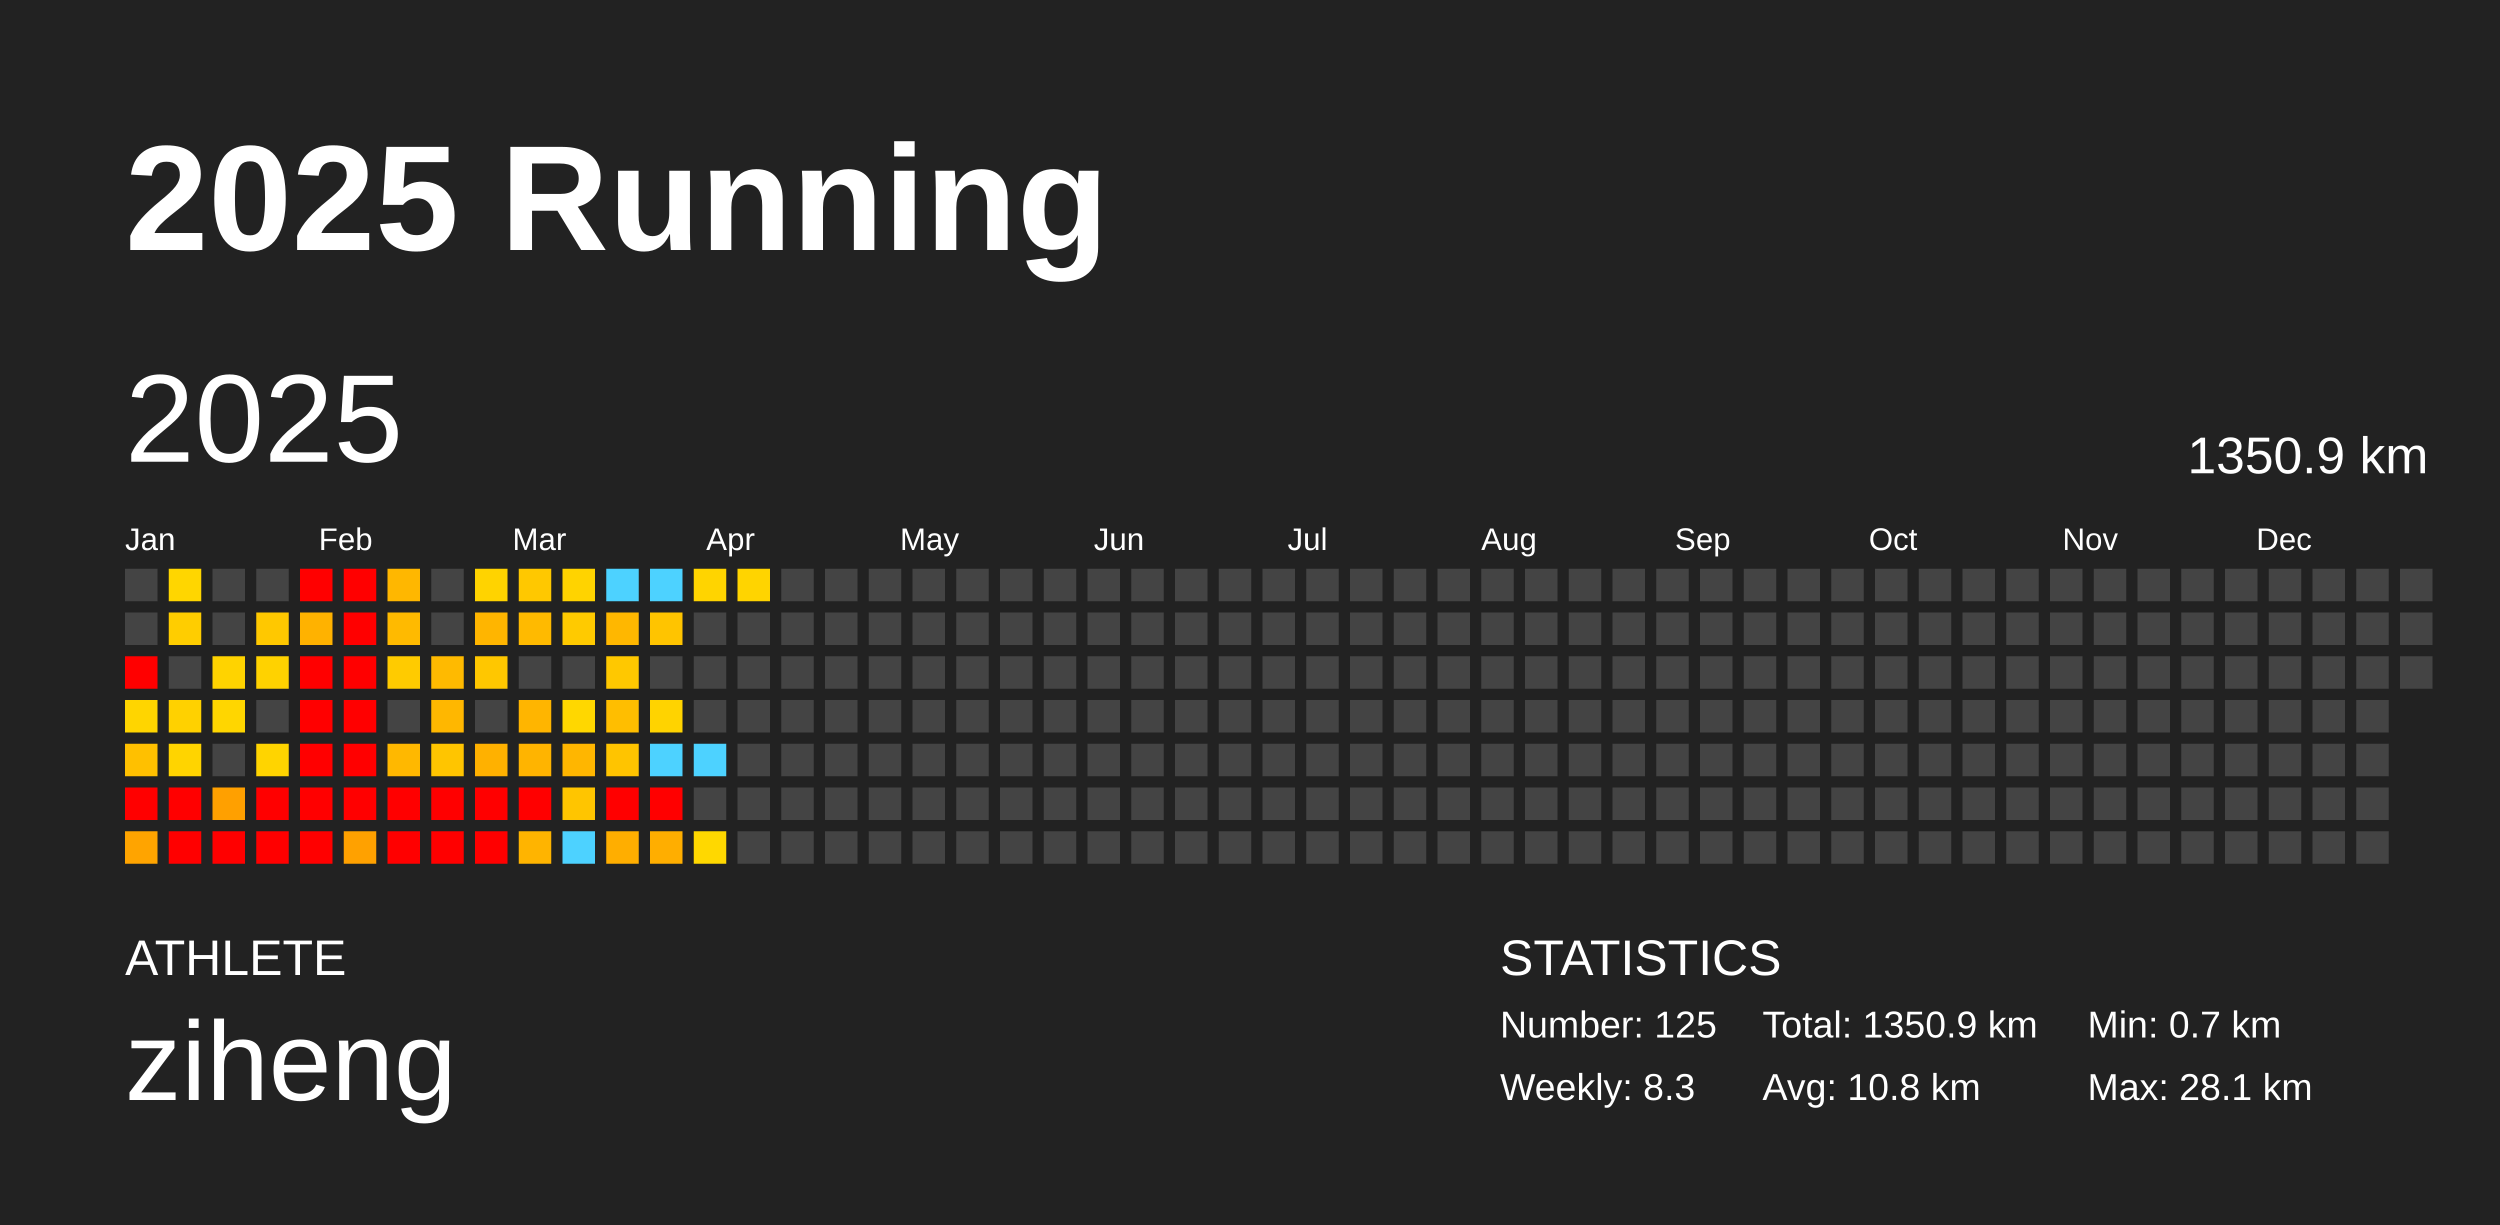
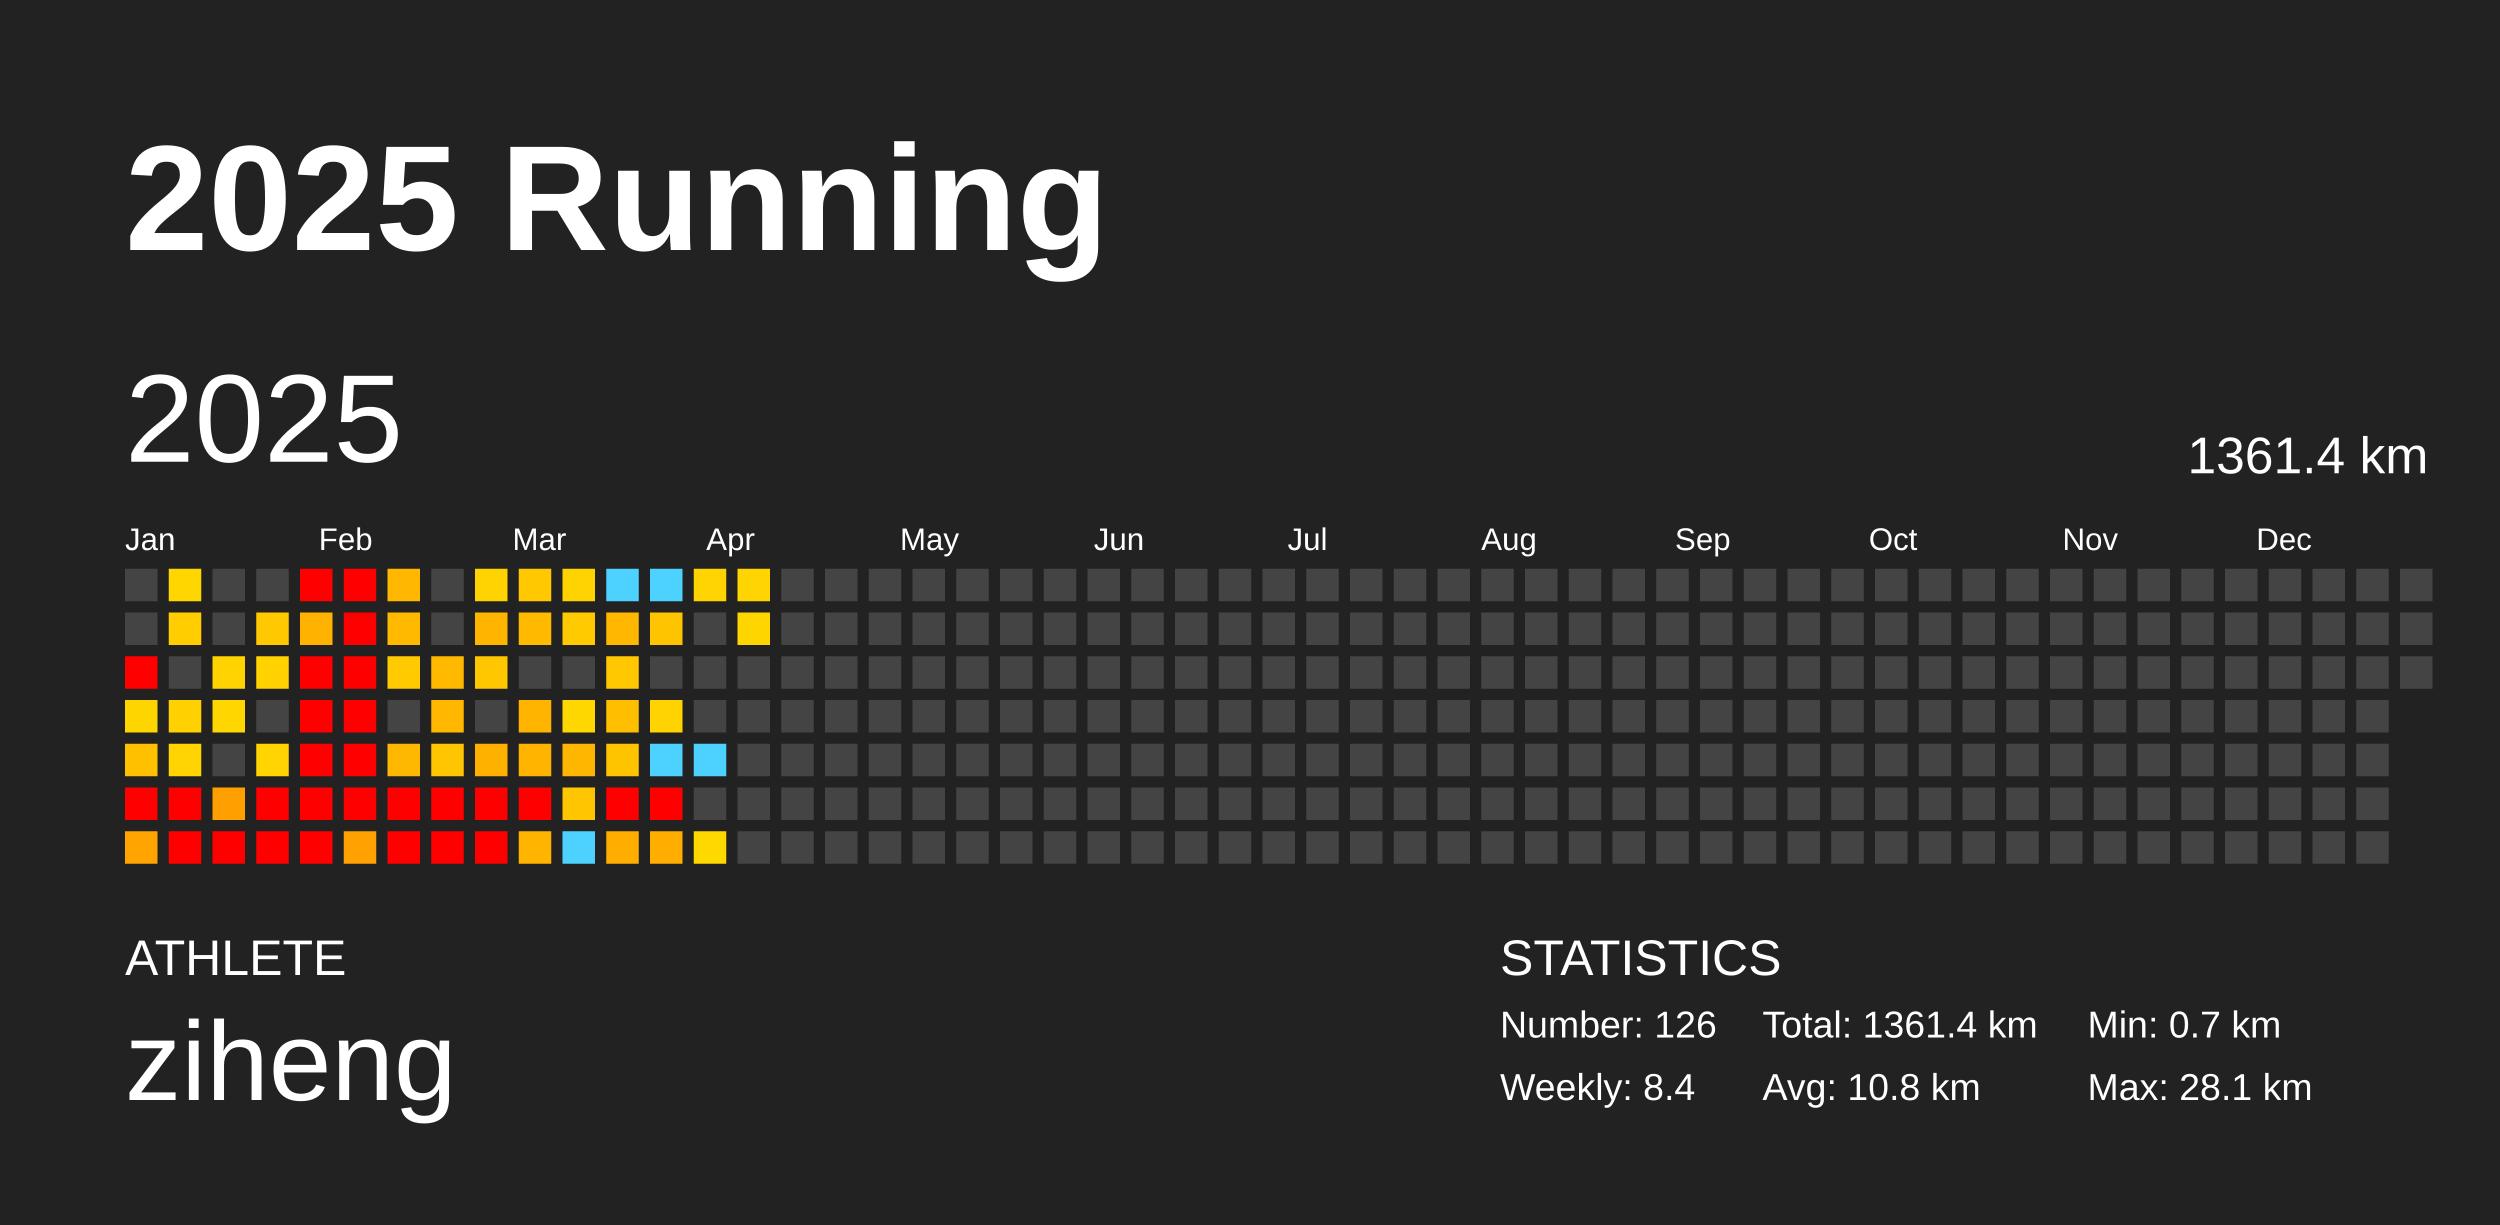
<svg xmlns="http://www.w3.org/2000/svg" baseProfile="full" height="98mm" version="1.1" viewBox="0,0,200,98" width="200mm">
  <defs />
  <rect fill="#222222" height="98" width="200" x="0" y="0" />
  <text fill="#FFFFFF" style="font-size:12px; font-family:Arial; font-weight:bold;" x="10" y="20">2025 Running</text>
  <text fill="#FFFFFF" style="font-size:4px; font-family:Arial" x="10" y="78">ATHLETE</text>
  <text fill="#FFFFFF" style="font-size:9px; font-family:Arial" x="10" y="88">ziheng</text>
  <text fill="#FFFFFF" style="font-size:4px; font-family:Arial" x="120" y="78">STATISTICS</text>
-   <text fill="#FFFFFF" style="font-size:3px; font-family:Arial" x="120" y="83">Number: 125</text>
-   <text fill="#FFFFFF" style="font-size:3px; font-family:Arial" x="120" y="88">Weekly: 8.3</text>
-   <text fill="#FFFFFF" style="font-size:3px; font-family:Arial" x="141" y="83">Total: 1350.9 km</text>
+   <text fill="#FFFFFF" style="font-size:3px; font-family:Arial" x="120" y="83">Number: 126</text>
+   <text fill="#FFFFFF" style="font-size:3px; font-family:Arial" x="120" y="88">Weekly: 8.4</text>
+   <text fill="#FFFFFF" style="font-size:3px; font-family:Arial" x="141" y="83">Total: 1361.4 km</text>
  <text fill="#FFFFFF" style="font-size:3px; font-family:Arial" x="141" y="88">Avg: 10.8 km</text>
  <text fill="#FFFFFF" style="font-size:3px; font-family:Arial" x="167" y="83">Min: 0.7 km</text>
  <text fill="#FFFFFF" style="font-size:3px; font-family:Arial" x="167" y="88">Max: 28.1 km</text>
  <text dominant-baseline="hanging" fill="#FFFFFF" style="font-size:10.0px; font-family:Arial;" x="10" y="30">2025</text>
-   <text dominant-baseline="hanging" fill="#FFFFFF" style="font-size:4.125px; font-family:Arial;" x="175" y="35">1350.9 km</text>
+   <text dominant-baseline="hanging" fill="#FFFFFF" style="font-size:4.125px; font-family:Arial;" x="175" y="35">1361.4 km</text>
  <text fill="#FFFFFF" style="font-size:2.5px; font-family:Arial" x="10.0" y="44">Jan</text>
  <text fill="#FFFFFF" style="font-size:2.5px; font-family:Arial" x="25.5" y="44">Feb</text>
  <text fill="#FFFFFF" style="font-size:2.5px; font-family:Arial" x="41.0" y="44">Mar</text>
  <text fill="#FFFFFF" style="font-size:2.5px; font-family:Arial" x="56.5" y="44">Apr</text>
  <text fill="#FFFFFF" style="font-size:2.5px; font-family:Arial" x="72.0" y="44">May</text>
  <text fill="#FFFFFF" style="font-size:2.5px; font-family:Arial" x="87.5" y="44">Jun</text>
  <text fill="#FFFFFF" style="font-size:2.5px; font-family:Arial" x="103.0" y="44">Jul</text>
  <text fill="#FFFFFF" style="font-size:2.5px; font-family:Arial" x="118.5" y="44">Aug</text>
  <text fill="#FFFFFF" style="font-size:2.5px; font-family:Arial" x="134.0" y="44">Sep</text>
  <text fill="#FFFFFF" style="font-size:2.5px; font-family:Arial" x="149.5" y="44">Oct</text>
  <text fill="#FFFFFF" style="font-size:2.5px; font-family:Arial" x="165.0" y="44">Nov</text>
  <text fill="#FFFFFF" style="font-size:2.5px; font-family:Arial" x="180.5" y="44">Dec</text>
  <rect fill="#444444" height="2.6" width="2.6" x="10.0" y="45.5" />
  <rect fill="#444444" height="2.6" width="2.6" x="10.0" y="49.0" />
  <rect fill="red" height="2.6" width="2.6" x="10.0" y="52.5" />
  <rect fill="#ffd500" height="2.6" width="2.6" x="10.0" y="56.0" />
  <rect fill="#ffc000" height="2.6" width="2.6" x="10.0" y="59.5" />
  <rect fill="red" height="2.6" width="2.6" x="10.0" y="63.0" />
  <rect fill="#ffa400" height="2.6" width="2.6" x="10.0" y="66.5" />
  <rect fill="#ffd600" height="2.6" width="2.6" x="13.5" y="45.5" />
  <rect fill="#ffcd00" height="2.6" width="2.6" x="13.5" y="49.0" />
  <rect fill="#444444" height="2.6" width="2.6" x="13.5" y="52.5" />
  <rect fill="#ffd100" height="2.6" width="2.6" x="13.5" y="56.0" />
  <rect fill="#ffd400" height="2.6" width="2.6" x="13.5" y="59.5" />
  <rect fill="red" height="2.6" width="2.6" x="13.5" y="63.0" />
  <rect fill="red" height="2.6" width="2.6" x="13.5" y="66.5" />
  <rect fill="#444444" height="2.6" width="2.6" x="17.0" y="45.5" />
  <rect fill="#444444" height="2.6" width="2.6" x="17.0" y="49.0" />
  <rect fill="#ffd300" height="2.6" width="2.6" x="17.0" y="52.5" />
  <rect fill="#ffd600" height="2.6" width="2.6" x="17.0" y="56.0" />
  <rect fill="#444444" height="2.6" width="2.6" x="17.0" y="59.5" />
  <rect fill="#ffa000" height="2.6" width="2.6" x="17.0" y="63.0" />
  <rect fill="red" height="2.6" width="2.6" x="17.0" y="66.5" />
  <rect fill="#444444" height="2.6" width="2.6" x="20.5" y="45.5" />
  <rect fill="#ffc800" height="2.6" width="2.6" x="20.5" y="49.0" />
  <rect fill="#ffd200" height="2.6" width="2.6" x="20.5" y="52.5" />
  <rect fill="#444444" height="2.6" width="2.6" x="20.5" y="56.0" />
  <rect fill="#ffd400" height="2.6" width="2.6" x="20.5" y="59.5" />
  <rect fill="red" height="2.6" width="2.6" x="20.5" y="63.0" />
  <rect fill="red" height="2.6" width="2.6" x="20.5" y="66.5" />
  <rect fill="red" height="2.6" width="2.6" x="24.0" y="45.5" />
  <rect fill="#ffb200" height="2.6" width="2.6" x="24.0" y="49.0" />
  <rect fill="red" height="2.6" width="2.6" x="24.0" y="52.5" />
  <rect fill="red" height="2.6" width="2.6" x="24.0" y="56.0" />
  <rect fill="red" height="2.6" width="2.6" x="24.0" y="59.5" />
  <rect fill="red" height="2.6" width="2.6" x="24.0" y="63.0" />
  <rect fill="red" height="2.6" width="2.6" x="24.0" y="66.5" />
  <rect fill="red" height="2.6" width="2.6" x="27.5" y="45.5" />
  <rect fill="red" height="2.6" width="2.6" x="27.5" y="49.0" />
  <rect fill="red" height="2.6" width="2.6" x="27.5" y="52.5" />
  <rect fill="red" height="2.6" width="2.6" x="27.5" y="56.0" />
  <rect fill="red" height="2.6" width="2.6" x="27.5" y="59.5" />
  <rect fill="red" height="2.6" width="2.6" x="27.5" y="63.0" />
  <rect fill="#ffa100" height="2.6" width="2.6" x="27.5" y="66.5" />
  <rect fill="#ffb700" height="2.6" width="2.6" x="31.0" y="45.5" />
  <rect fill="#ffba00" height="2.6" width="2.6" x="31.0" y="49.0" />
  <rect fill="#ffcb00" height="2.6" width="2.6" x="31.0" y="52.5" />
  <rect fill="#444444" height="2.6" width="2.6" x="31.0" y="56.0" />
  <rect fill="#ffb800" height="2.6" width="2.6" x="31.0" y="59.5" />
  <rect fill="red" height="2.6" width="2.6" x="31.0" y="63.0" />
  <rect fill="red" height="2.6" width="2.6" x="31.0" y="66.5" />
  <rect fill="#444444" height="2.6" width="2.6" x="34.5" y="45.5" />
  <rect fill="#444444" height="2.6" width="2.6" x="34.5" y="49.0" />
  <rect fill="#ffba00" height="2.6" width="2.6" x="34.5" y="52.5" />
  <rect fill="#ffb700" height="2.6" width="2.6" x="34.5" y="56.0" />
  <rect fill="#ffc500" height="2.6" width="2.6" x="34.5" y="59.5" />
  <rect fill="red" height="2.6" width="2.6" x="34.5" y="63.0" />
  <rect fill="red" height="2.6" width="2.6" x="34.5" y="66.5" />
  <rect fill="#ffd300" height="2.6" width="2.6" x="38.0" y="45.5" />
  <rect fill="#ffb500" height="2.6" width="2.6" x="38.0" y="49.0" />
  <rect fill="#ffc700" height="2.6" width="2.6" x="38.0" y="52.5" />
  <rect fill="#444444" height="2.6" width="2.6" x="38.0" y="56.0" />
  <rect fill="#ffb100" height="2.6" width="2.6" x="38.0" y="59.5" />
  <rect fill="red" height="2.6" width="2.6" x="38.0" y="63.0" />
  <rect fill="red" height="2.6" width="2.6" x="38.0" y="66.5" />
  <rect fill="#ffc800" height="2.6" width="2.6" x="41.5" y="45.5" />
  <rect fill="#ffba00" height="2.6" width="2.6" x="41.5" y="49.0" />
  <rect fill="#444444" height="2.6" width="2.6" x="41.5" y="52.5" />
  <rect fill="#ffb500" height="2.6" width="2.6" x="41.5" y="56.0" />
  <rect fill="#ffb400" height="2.6" width="2.6" x="41.5" y="59.5" />
  <rect fill="red" height="2.6" width="2.6" x="41.5" y="63.0" />
  <rect fill="#ffb400" height="2.6" width="2.6" x="41.5" y="66.5" />
  <rect fill="#ffd300" height="2.6" width="2.6" x="45.0" y="45.5" />
  <rect fill="#ffca00" height="2.6" width="2.6" x="45.0" y="49.0" />
  <rect fill="#444444" height="2.6" width="2.6" x="45.0" y="52.5" />
  <rect fill="#ffd700" height="2.6" width="2.6" x="45.0" y="56.0" />
  <rect fill="#ffb600" height="2.6" width="2.6" x="45.0" y="59.5" />
  <rect fill="#ffc500" height="2.6" width="2.6" x="45.0" y="63.0" />
  <rect fill="#4dd2ff" height="2.6" width="2.6" x="45.0" y="66.5" />
  <rect fill="#4dd2ff" height="2.6" width="2.6" x="48.5" y="45.5" />
  <rect fill="#ffb700" height="2.6" width="2.6" x="48.5" y="49.0" />
  <rect fill="#ffc800" height="2.6" width="2.6" x="48.5" y="52.5" />
  <rect fill="#ffbe00" height="2.6" width="2.6" x="48.5" y="56.0" />
  <rect fill="#ffc400" height="2.6" width="2.6" x="48.5" y="59.5" />
  <rect fill="red" height="2.6" width="2.6" x="48.5" y="63.0" />
  <rect fill="#ffae00" height="2.6" width="2.6" x="48.5" y="66.5" />
  <rect fill="#4dd2ff" height="2.6" width="2.6" x="52.0" y="45.5" />
  <rect fill="#ffc400" height="2.6" width="2.6" x="52.0" y="49.0" />
  <rect fill="#444444" height="2.6" width="2.6" x="52.0" y="52.5" />
  <rect fill="#ffd300" height="2.6" width="2.6" x="52.0" y="56.0" />
  <rect fill="#4dd2ff" height="2.6" width="2.6" x="52.0" y="59.5" />
  <rect fill="red" height="2.6" width="2.6" x="52.0" y="63.0" />
  <rect fill="#ffae00" height="2.6" width="2.6" x="52.0" y="66.5" />
  <rect fill="#ffd400" height="2.6" width="2.6" x="55.5" y="45.5" />
  <rect fill="#444444" height="2.6" width="2.6" x="55.5" y="49.0" />
  <rect fill="#444444" height="2.6" width="2.6" x="55.5" y="52.5" />
  <rect fill="#444444" height="2.6" width="2.6" x="55.5" y="56.0" />
  <rect fill="#4dd2ff" height="2.6" width="2.6" x="55.5" y="59.5" />
  <rect fill="#444444" height="2.6" width="2.6" x="55.5" y="63.0" />
  <rect fill="#ffd800" height="2.6" width="2.6" x="55.5" y="66.5" />
  <rect fill="#ffd400" height="2.6" width="2.6" x="59.0" y="45.5" />
-   <rect fill="#444444" height="2.6" width="2.6" x="59.0" y="49.0" />
+   <rect fill="#ffd500" height="2.6" width="2.6" x="59.0" y="49.0" />
  <rect fill="#444444" height="2.6" width="2.6" x="59.0" y="52.5" />
  <rect fill="#444444" height="2.6" width="2.6" x="59.0" y="56.0" />
  <rect fill="#444444" height="2.6" width="2.6" x="59.0" y="59.5" />
  <rect fill="#444444" height="2.6" width="2.6" x="59.0" y="63.0" />
  <rect fill="#444444" height="2.6" width="2.6" x="59.0" y="66.5" />
  <rect fill="#444444" height="2.6" width="2.6" x="62.5" y="45.5" />
  <rect fill="#444444" height="2.6" width="2.6" x="62.5" y="49.0" />
  <rect fill="#444444" height="2.6" width="2.6" x="62.5" y="52.5" />
  <rect fill="#444444" height="2.6" width="2.6" x="62.5" y="56.0" />
  <rect fill="#444444" height="2.6" width="2.6" x="62.5" y="59.5" />
  <rect fill="#444444" height="2.6" width="2.6" x="62.5" y="63.0" />
  <rect fill="#444444" height="2.6" width="2.6" x="62.5" y="66.5" />
  <rect fill="#444444" height="2.6" width="2.6" x="66.0" y="45.5" />
  <rect fill="#444444" height="2.6" width="2.6" x="66.0" y="49.0" />
  <rect fill="#444444" height="2.6" width="2.6" x="66.0" y="52.5" />
  <rect fill="#444444" height="2.6" width="2.6" x="66.0" y="56.0" />
  <rect fill="#444444" height="2.6" width="2.6" x="66.0" y="59.5" />
  <rect fill="#444444" height="2.6" width="2.6" x="66.0" y="63.0" />
  <rect fill="#444444" height="2.6" width="2.6" x="66.0" y="66.5" />
  <rect fill="#444444" height="2.6" width="2.6" x="69.5" y="45.5" />
  <rect fill="#444444" height="2.6" width="2.6" x="69.5" y="49.0" />
  <rect fill="#444444" height="2.6" width="2.6" x="69.5" y="52.5" />
  <rect fill="#444444" height="2.6" width="2.6" x="69.5" y="56.0" />
  <rect fill="#444444" height="2.6" width="2.6" x="69.5" y="59.5" />
  <rect fill="#444444" height="2.6" width="2.6" x="69.5" y="63.0" />
  <rect fill="#444444" height="2.6" width="2.6" x="69.5" y="66.5" />
  <rect fill="#444444" height="2.6" width="2.6" x="73.0" y="45.5" />
  <rect fill="#444444" height="2.6" width="2.6" x="73.0" y="49.0" />
  <rect fill="#444444" height="2.6" width="2.6" x="73.0" y="52.5" />
  <rect fill="#444444" height="2.6" width="2.6" x="73.0" y="56.0" />
  <rect fill="#444444" height="2.6" width="2.6" x="73.0" y="59.5" />
  <rect fill="#444444" height="2.6" width="2.6" x="73.0" y="63.0" />
  <rect fill="#444444" height="2.6" width="2.6" x="73.0" y="66.5" />
  <rect fill="#444444" height="2.6" width="2.6" x="76.5" y="45.5" />
  <rect fill="#444444" height="2.6" width="2.6" x="76.5" y="49.0" />
  <rect fill="#444444" height="2.6" width="2.6" x="76.5" y="52.5" />
  <rect fill="#444444" height="2.6" width="2.6" x="76.5" y="56.0" />
  <rect fill="#444444" height="2.6" width="2.6" x="76.5" y="59.5" />
  <rect fill="#444444" height="2.6" width="2.6" x="76.5" y="63.0" />
  <rect fill="#444444" height="2.6" width="2.6" x="76.5" y="66.5" />
  <rect fill="#444444" height="2.6" width="2.6" x="80.0" y="45.5" />
  <rect fill="#444444" height="2.6" width="2.6" x="80.0" y="49.0" />
  <rect fill="#444444" height="2.6" width="2.6" x="80.0" y="52.5" />
  <rect fill="#444444" height="2.6" width="2.6" x="80.0" y="56.0" />
  <rect fill="#444444" height="2.6" width="2.6" x="80.0" y="59.5" />
  <rect fill="#444444" height="2.6" width="2.6" x="80.0" y="63.0" />
  <rect fill="#444444" height="2.6" width="2.6" x="80.0" y="66.5" />
  <rect fill="#444444" height="2.6" width="2.6" x="83.5" y="45.5" />
  <rect fill="#444444" height="2.6" width="2.6" x="83.5" y="49.0" />
  <rect fill="#444444" height="2.6" width="2.6" x="83.5" y="52.5" />
  <rect fill="#444444" height="2.6" width="2.6" x="83.5" y="56.0" />
  <rect fill="#444444" height="2.6" width="2.6" x="83.5" y="59.5" />
  <rect fill="#444444" height="2.6" width="2.6" x="83.5" y="63.0" />
  <rect fill="#444444" height="2.6" width="2.6" x="83.5" y="66.5" />
  <rect fill="#444444" height="2.6" width="2.6" x="87.0" y="45.5" />
  <rect fill="#444444" height="2.6" width="2.6" x="87.0" y="49.0" />
  <rect fill="#444444" height="2.6" width="2.6" x="87.0" y="52.5" />
  <rect fill="#444444" height="2.6" width="2.6" x="87.0" y="56.0" />
  <rect fill="#444444" height="2.6" width="2.6" x="87.0" y="59.5" />
  <rect fill="#444444" height="2.6" width="2.6" x="87.0" y="63.0" />
  <rect fill="#444444" height="2.6" width="2.6" x="87.0" y="66.5" />
  <rect fill="#444444" height="2.6" width="2.6" x="90.5" y="45.5" />
  <rect fill="#444444" height="2.6" width="2.6" x="90.5" y="49.0" />
  <rect fill="#444444" height="2.6" width="2.6" x="90.5" y="52.5" />
  <rect fill="#444444" height="2.6" width="2.6" x="90.5" y="56.0" />
  <rect fill="#444444" height="2.6" width="2.6" x="90.5" y="59.5" />
  <rect fill="#444444" height="2.6" width="2.6" x="90.5" y="63.0" />
  <rect fill="#444444" height="2.6" width="2.6" x="90.5" y="66.5" />
  <rect fill="#444444" height="2.6" width="2.6" x="94.0" y="45.5" />
  <rect fill="#444444" height="2.6" width="2.6" x="94.0" y="49.0" />
  <rect fill="#444444" height="2.6" width="2.6" x="94.0" y="52.5" />
  <rect fill="#444444" height="2.6" width="2.6" x="94.0" y="56.0" />
  <rect fill="#444444" height="2.6" width="2.6" x="94.0" y="59.5" />
  <rect fill="#444444" height="2.6" width="2.6" x="94.0" y="63.0" />
  <rect fill="#444444" height="2.6" width="2.6" x="94.0" y="66.5" />
  <rect fill="#444444" height="2.6" width="2.6" x="97.5" y="45.5" />
  <rect fill="#444444" height="2.6" width="2.6" x="97.5" y="49.0" />
  <rect fill="#444444" height="2.6" width="2.6" x="97.5" y="52.5" />
  <rect fill="#444444" height="2.6" width="2.6" x="97.5" y="56.0" />
  <rect fill="#444444" height="2.6" width="2.6" x="97.5" y="59.5" />
  <rect fill="#444444" height="2.6" width="2.6" x="97.5" y="63.0" />
  <rect fill="#444444" height="2.6" width="2.6" x="97.5" y="66.5" />
  <rect fill="#444444" height="2.6" width="2.6" x="101.0" y="45.5" />
  <rect fill="#444444" height="2.6" width="2.6" x="101.0" y="49.0" />
  <rect fill="#444444" height="2.6" width="2.6" x="101.0" y="52.5" />
  <rect fill="#444444" height="2.6" width="2.6" x="101.0" y="56.0" />
  <rect fill="#444444" height="2.6" width="2.6" x="101.0" y="59.5" />
  <rect fill="#444444" height="2.6" width="2.6" x="101.0" y="63.0" />
  <rect fill="#444444" height="2.6" width="2.6" x="101.0" y="66.5" />
  <rect fill="#444444" height="2.6" width="2.6" x="104.5" y="45.5" />
  <rect fill="#444444" height="2.6" width="2.6" x="104.5" y="49.0" />
  <rect fill="#444444" height="2.6" width="2.6" x="104.5" y="52.5" />
  <rect fill="#444444" height="2.6" width="2.6" x="104.5" y="56.0" />
  <rect fill="#444444" height="2.6" width="2.6" x="104.5" y="59.5" />
  <rect fill="#444444" height="2.6" width="2.6" x="104.5" y="63.0" />
  <rect fill="#444444" height="2.6" width="2.6" x="104.5" y="66.5" />
  <rect fill="#444444" height="2.6" width="2.6" x="108.0" y="45.5" />
  <rect fill="#444444" height="2.6" width="2.6" x="108.0" y="49.0" />
  <rect fill="#444444" height="2.6" width="2.6" x="108.0" y="52.5" />
  <rect fill="#444444" height="2.6" width="2.6" x="108.0" y="56.0" />
  <rect fill="#444444" height="2.6" width="2.6" x="108.0" y="59.5" />
  <rect fill="#444444" height="2.6" width="2.6" x="108.0" y="63.0" />
  <rect fill="#444444" height="2.6" width="2.6" x="108.0" y="66.5" />
  <rect fill="#444444" height="2.6" width="2.6" x="111.5" y="45.5" />
  <rect fill="#444444" height="2.6" width="2.6" x="111.5" y="49.0" />
  <rect fill="#444444" height="2.6" width="2.6" x="111.5" y="52.5" />
  <rect fill="#444444" height="2.6" width="2.6" x="111.5" y="56.0" />
  <rect fill="#444444" height="2.6" width="2.6" x="111.5" y="59.5" />
  <rect fill="#444444" height="2.6" width="2.6" x="111.5" y="63.0" />
  <rect fill="#444444" height="2.6" width="2.6" x="111.5" y="66.5" />
  <rect fill="#444444" height="2.6" width="2.6" x="115.0" y="45.5" />
  <rect fill="#444444" height="2.6" width="2.6" x="115.0" y="49.0" />
  <rect fill="#444444" height="2.6" width="2.6" x="115.0" y="52.5" />
  <rect fill="#444444" height="2.6" width="2.6" x="115.0" y="56.0" />
  <rect fill="#444444" height="2.6" width="2.6" x="115.0" y="59.5" />
  <rect fill="#444444" height="2.6" width="2.6" x="115.0" y="63.0" />
  <rect fill="#444444" height="2.6" width="2.6" x="115.0" y="66.5" />
  <rect fill="#444444" height="2.6" width="2.6" x="118.5" y="45.5" />
  <rect fill="#444444" height="2.6" width="2.6" x="118.5" y="49.0" />
  <rect fill="#444444" height="2.6" width="2.6" x="118.5" y="52.5" />
  <rect fill="#444444" height="2.6" width="2.6" x="118.5" y="56.0" />
  <rect fill="#444444" height="2.6" width="2.6" x="118.5" y="59.5" />
  <rect fill="#444444" height="2.6" width="2.6" x="118.5" y="63.0" />
  <rect fill="#444444" height="2.6" width="2.6" x="118.5" y="66.5" />
  <rect fill="#444444" height="2.6" width="2.6" x="122.0" y="45.5" />
  <rect fill="#444444" height="2.6" width="2.6" x="122.0" y="49.0" />
  <rect fill="#444444" height="2.6" width="2.6" x="122.0" y="52.5" />
  <rect fill="#444444" height="2.6" width="2.6" x="122.0" y="56.0" />
  <rect fill="#444444" height="2.6" width="2.6" x="122.0" y="59.5" />
  <rect fill="#444444" height="2.6" width="2.6" x="122.0" y="63.0" />
  <rect fill="#444444" height="2.6" width="2.6" x="122.0" y="66.5" />
  <rect fill="#444444" height="2.6" width="2.6" x="125.5" y="45.5" />
  <rect fill="#444444" height="2.6" width="2.6" x="125.5" y="49.0" />
  <rect fill="#444444" height="2.6" width="2.6" x="125.5" y="52.5" />
  <rect fill="#444444" height="2.6" width="2.6" x="125.5" y="56.0" />
  <rect fill="#444444" height="2.6" width="2.6" x="125.5" y="59.5" />
  <rect fill="#444444" height="2.6" width="2.6" x="125.5" y="63.0" />
  <rect fill="#444444" height="2.6" width="2.6" x="125.5" y="66.5" />
  <rect fill="#444444" height="2.6" width="2.6" x="129.0" y="45.5" />
  <rect fill="#444444" height="2.6" width="2.6" x="129.0" y="49.0" />
  <rect fill="#444444" height="2.6" width="2.6" x="129.0" y="52.5" />
  <rect fill="#444444" height="2.6" width="2.6" x="129.0" y="56.0" />
  <rect fill="#444444" height="2.6" width="2.6" x="129.0" y="59.5" />
  <rect fill="#444444" height="2.6" width="2.6" x="129.0" y="63.0" />
  <rect fill="#444444" height="2.6" width="2.6" x="129.0" y="66.5" />
  <rect fill="#444444" height="2.6" width="2.6" x="132.5" y="45.5" />
  <rect fill="#444444" height="2.6" width="2.6" x="132.5" y="49.0" />
  <rect fill="#444444" height="2.6" width="2.6" x="132.5" y="52.5" />
  <rect fill="#444444" height="2.6" width="2.6" x="132.5" y="56.0" />
  <rect fill="#444444" height="2.6" width="2.6" x="132.5" y="59.5" />
  <rect fill="#444444" height="2.6" width="2.6" x="132.5" y="63.0" />
  <rect fill="#444444" height="2.6" width="2.6" x="132.5" y="66.5" />
  <rect fill="#444444" height="2.6" width="2.6" x="136.0" y="45.5" />
  <rect fill="#444444" height="2.6" width="2.6" x="136.0" y="49.0" />
  <rect fill="#444444" height="2.6" width="2.6" x="136.0" y="52.5" />
  <rect fill="#444444" height="2.6" width="2.6" x="136.0" y="56.0" />
  <rect fill="#444444" height="2.6" width="2.6" x="136.0" y="59.5" />
  <rect fill="#444444" height="2.6" width="2.6" x="136.0" y="63.0" />
  <rect fill="#444444" height="2.6" width="2.6" x="136.0" y="66.5" />
  <rect fill="#444444" height="2.6" width="2.6" x="139.5" y="45.5" />
  <rect fill="#444444" height="2.6" width="2.6" x="139.5" y="49.0" />
  <rect fill="#444444" height="2.6" width="2.6" x="139.5" y="52.5" />
  <rect fill="#444444" height="2.6" width="2.6" x="139.5" y="56.0" />
  <rect fill="#444444" height="2.6" width="2.6" x="139.5" y="59.5" />
  <rect fill="#444444" height="2.6" width="2.6" x="139.5" y="63.0" />
  <rect fill="#444444" height="2.6" width="2.6" x="139.5" y="66.5" />
  <rect fill="#444444" height="2.6" width="2.6" x="143.0" y="45.5" />
  <rect fill="#444444" height="2.6" width="2.6" x="143.0" y="49.0" />
  <rect fill="#444444" height="2.6" width="2.6" x="143.0" y="52.5" />
  <rect fill="#444444" height="2.6" width="2.6" x="143.0" y="56.0" />
  <rect fill="#444444" height="2.6" width="2.6" x="143.0" y="59.5" />
  <rect fill="#444444" height="2.6" width="2.6" x="143.0" y="63.0" />
  <rect fill="#444444" height="2.6" width="2.6" x="143.0" y="66.5" />
  <rect fill="#444444" height="2.6" width="2.6" x="146.5" y="45.5" />
  <rect fill="#444444" height="2.6" width="2.6" x="146.5" y="49.0" />
  <rect fill="#444444" height="2.6" width="2.6" x="146.5" y="52.5" />
  <rect fill="#444444" height="2.6" width="2.6" x="146.5" y="56.0" />
  <rect fill="#444444" height="2.6" width="2.6" x="146.5" y="59.5" />
  <rect fill="#444444" height="2.6" width="2.6" x="146.5" y="63.0" />
  <rect fill="#444444" height="2.6" width="2.6" x="146.5" y="66.5" />
  <rect fill="#444444" height="2.6" width="2.6" x="150.0" y="45.5" />
  <rect fill="#444444" height="2.6" width="2.6" x="150.0" y="49.0" />
  <rect fill="#444444" height="2.6" width="2.6" x="150.0" y="52.5" />
  <rect fill="#444444" height="2.6" width="2.6" x="150.0" y="56.0" />
  <rect fill="#444444" height="2.6" width="2.6" x="150.0" y="59.5" />
  <rect fill="#444444" height="2.6" width="2.6" x="150.0" y="63.0" />
  <rect fill="#444444" height="2.6" width="2.6" x="150.0" y="66.5" />
  <rect fill="#444444" height="2.6" width="2.6" x="153.5" y="45.5" />
  <rect fill="#444444" height="2.6" width="2.6" x="153.5" y="49.0" />
  <rect fill="#444444" height="2.6" width="2.6" x="153.5" y="52.5" />
  <rect fill="#444444" height="2.6" width="2.6" x="153.5" y="56.0" />
  <rect fill="#444444" height="2.6" width="2.6" x="153.5" y="59.5" />
  <rect fill="#444444" height="2.6" width="2.6" x="153.5" y="63.0" />
  <rect fill="#444444" height="2.6" width="2.6" x="153.5" y="66.5" />
  <rect fill="#444444" height="2.6" width="2.6" x="157.0" y="45.5" />
  <rect fill="#444444" height="2.6" width="2.6" x="157.0" y="49.0" />
  <rect fill="#444444" height="2.6" width="2.6" x="157.0" y="52.5" />
  <rect fill="#444444" height="2.6" width="2.6" x="157.0" y="56.0" />
  <rect fill="#444444" height="2.6" width="2.6" x="157.0" y="59.5" />
  <rect fill="#444444" height="2.6" width="2.6" x="157.0" y="63.0" />
  <rect fill="#444444" height="2.6" width="2.6" x="157.0" y="66.5" />
  <rect fill="#444444" height="2.6" width="2.6" x="160.5" y="45.5" />
  <rect fill="#444444" height="2.6" width="2.6" x="160.5" y="49.0" />
  <rect fill="#444444" height="2.6" width="2.6" x="160.5" y="52.5" />
  <rect fill="#444444" height="2.6" width="2.6" x="160.5" y="56.0" />
  <rect fill="#444444" height="2.6" width="2.6" x="160.5" y="59.5" />
  <rect fill="#444444" height="2.6" width="2.6" x="160.5" y="63.0" />
  <rect fill="#444444" height="2.6" width="2.6" x="160.5" y="66.5" />
  <rect fill="#444444" height="2.6" width="2.6" x="164.0" y="45.5" />
  <rect fill="#444444" height="2.6" width="2.6" x="164.0" y="49.0" />
  <rect fill="#444444" height="2.6" width="2.6" x="164.0" y="52.5" />
  <rect fill="#444444" height="2.6" width="2.6" x="164.0" y="56.0" />
  <rect fill="#444444" height="2.6" width="2.6" x="164.0" y="59.5" />
  <rect fill="#444444" height="2.6" width="2.6" x="164.0" y="63.0" />
  <rect fill="#444444" height="2.6" width="2.6" x="164.0" y="66.5" />
  <rect fill="#444444" height="2.6" width="2.6" x="167.5" y="45.5" />
  <rect fill="#444444" height="2.6" width="2.6" x="167.5" y="49.0" />
  <rect fill="#444444" height="2.6" width="2.6" x="167.5" y="52.5" />
  <rect fill="#444444" height="2.6" width="2.6" x="167.5" y="56.0" />
  <rect fill="#444444" height="2.6" width="2.6" x="167.5" y="59.5" />
  <rect fill="#444444" height="2.6" width="2.6" x="167.5" y="63.0" />
  <rect fill="#444444" height="2.6" width="2.6" x="167.5" y="66.5" />
  <rect fill="#444444" height="2.6" width="2.6" x="171.0" y="45.5" />
  <rect fill="#444444" height="2.6" width="2.6" x="171.0" y="49.0" />
  <rect fill="#444444" height="2.6" width="2.6" x="171.0" y="52.5" />
  <rect fill="#444444" height="2.6" width="2.6" x="171.0" y="56.0" />
  <rect fill="#444444" height="2.6" width="2.6" x="171.0" y="59.5" />
  <rect fill="#444444" height="2.6" width="2.6" x="171.0" y="63.0" />
  <rect fill="#444444" height="2.6" width="2.6" x="171.0" y="66.5" />
  <rect fill="#444444" height="2.6" width="2.6" x="174.5" y="45.5" />
  <rect fill="#444444" height="2.6" width="2.6" x="174.5" y="49.0" />
  <rect fill="#444444" height="2.6" width="2.6" x="174.5" y="52.5" />
  <rect fill="#444444" height="2.6" width="2.6" x="174.5" y="56.0" />
  <rect fill="#444444" height="2.6" width="2.6" x="174.5" y="59.5" />
  <rect fill="#444444" height="2.6" width="2.6" x="174.5" y="63.0" />
  <rect fill="#444444" height="2.6" width="2.6" x="174.5" y="66.5" />
  <rect fill="#444444" height="2.6" width="2.6" x="178.0" y="45.5" />
  <rect fill="#444444" height="2.6" width="2.6" x="178.0" y="49.0" />
  <rect fill="#444444" height="2.6" width="2.6" x="178.0" y="52.5" />
  <rect fill="#444444" height="2.6" width="2.6" x="178.0" y="56.0" />
  <rect fill="#444444" height="2.6" width="2.6" x="178.0" y="59.5" />
  <rect fill="#444444" height="2.6" width="2.6" x="178.0" y="63.0" />
  <rect fill="#444444" height="2.6" width="2.6" x="178.0" y="66.5" />
  <rect fill="#444444" height="2.6" width="2.6" x="181.5" y="45.5" />
  <rect fill="#444444" height="2.6" width="2.6" x="181.5" y="49.0" />
  <rect fill="#444444" height="2.6" width="2.6" x="181.5" y="52.5" />
  <rect fill="#444444" height="2.6" width="2.6" x="181.5" y="56.0" />
  <rect fill="#444444" height="2.6" width="2.6" x="181.5" y="59.5" />
  <rect fill="#444444" height="2.6" width="2.6" x="181.5" y="63.0" />
  <rect fill="#444444" height="2.6" width="2.6" x="181.5" y="66.5" />
  <rect fill="#444444" height="2.6" width="2.6" x="185.0" y="45.5" />
  <rect fill="#444444" height="2.6" width="2.6" x="185.0" y="49.0" />
  <rect fill="#444444" height="2.6" width="2.6" x="185.0" y="52.5" />
  <rect fill="#444444" height="2.6" width="2.6" x="185.0" y="56.0" />
  <rect fill="#444444" height="2.6" width="2.6" x="185.0" y="59.5" />
  <rect fill="#444444" height="2.6" width="2.6" x="185.0" y="63.0" />
  <rect fill="#444444" height="2.6" width="2.6" x="185.0" y="66.5" />
  <rect fill="#444444" height="2.6" width="2.6" x="188.5" y="45.5" />
  <rect fill="#444444" height="2.6" width="2.6" x="188.5" y="49.0" />
  <rect fill="#444444" height="2.6" width="2.6" x="188.5" y="52.5" />
  <rect fill="#444444" height="2.6" width="2.6" x="188.5" y="56.0" />
  <rect fill="#444444" height="2.6" width="2.6" x="188.5" y="59.5" />
  <rect fill="#444444" height="2.6" width="2.6" x="188.5" y="63.0" />
  <rect fill="#444444" height="2.6" width="2.6" x="188.5" y="66.5" />
  <rect fill="#444444" height="2.6" width="2.6" x="192.0" y="45.5" />
  <rect fill="#444444" height="2.6" width="2.6" x="192.0" y="49.0" />
  <rect fill="#444444" height="2.6" width="2.6" x="192.0" y="52.5" />
</svg>
